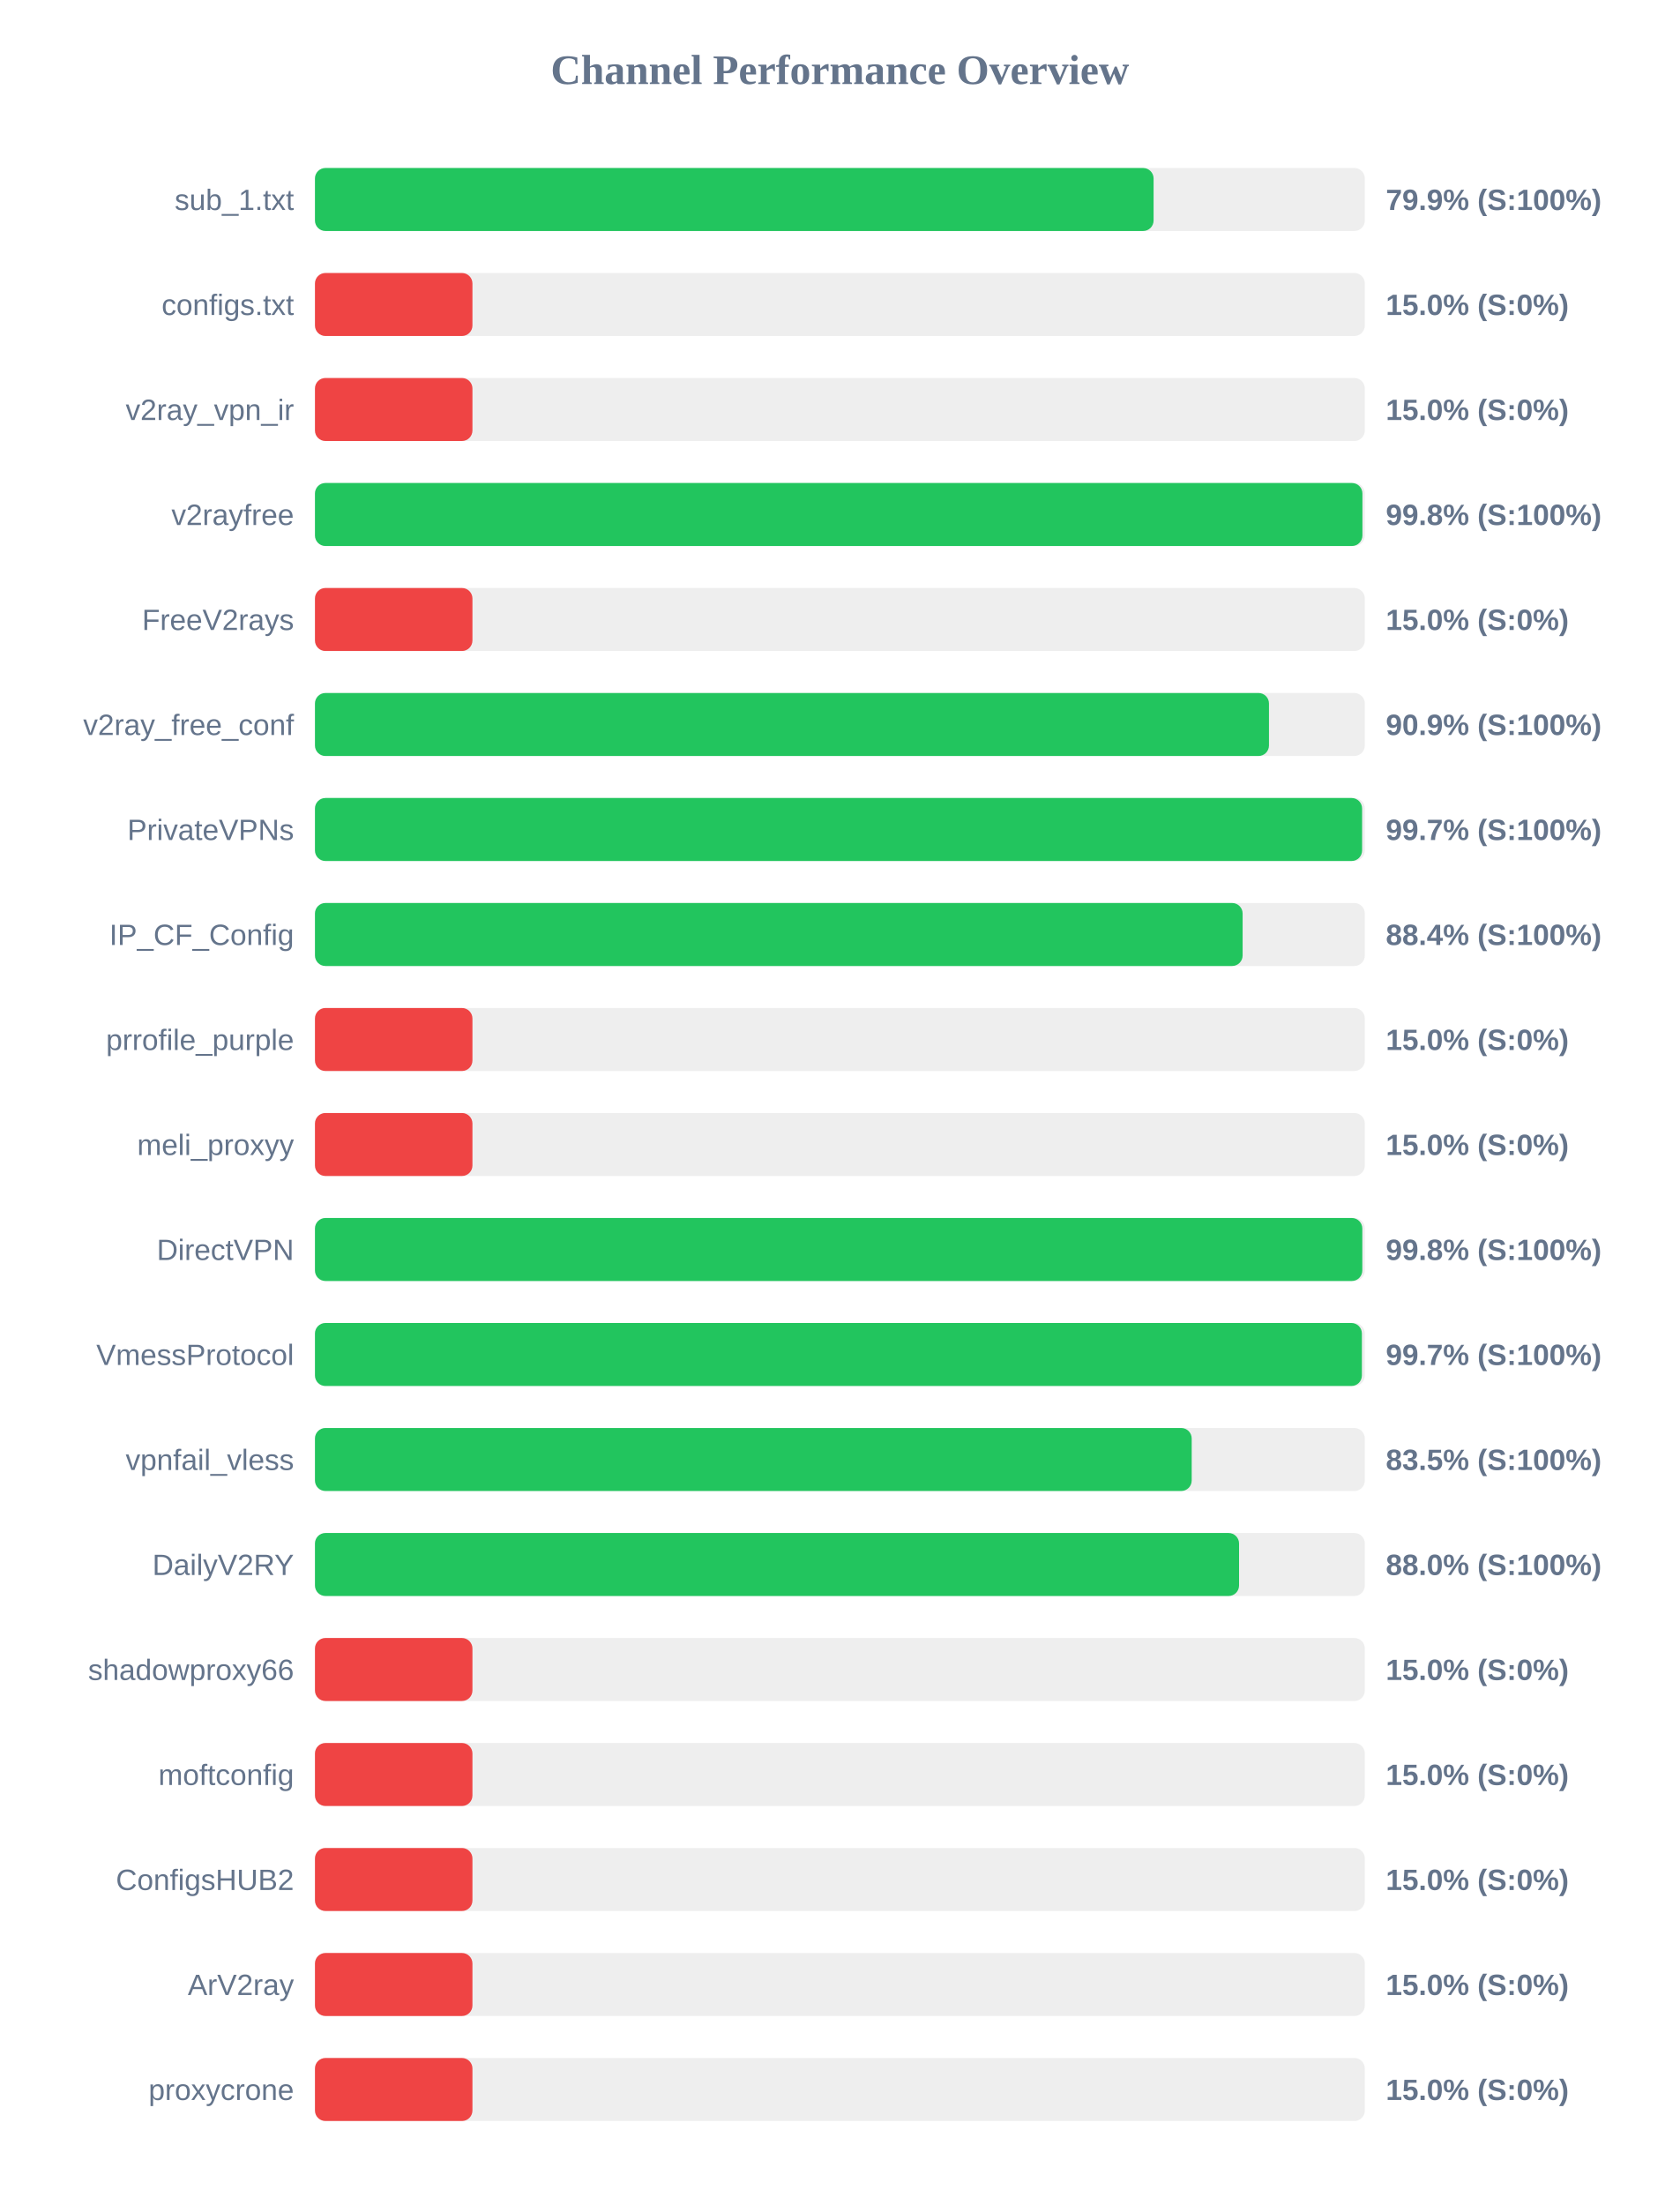
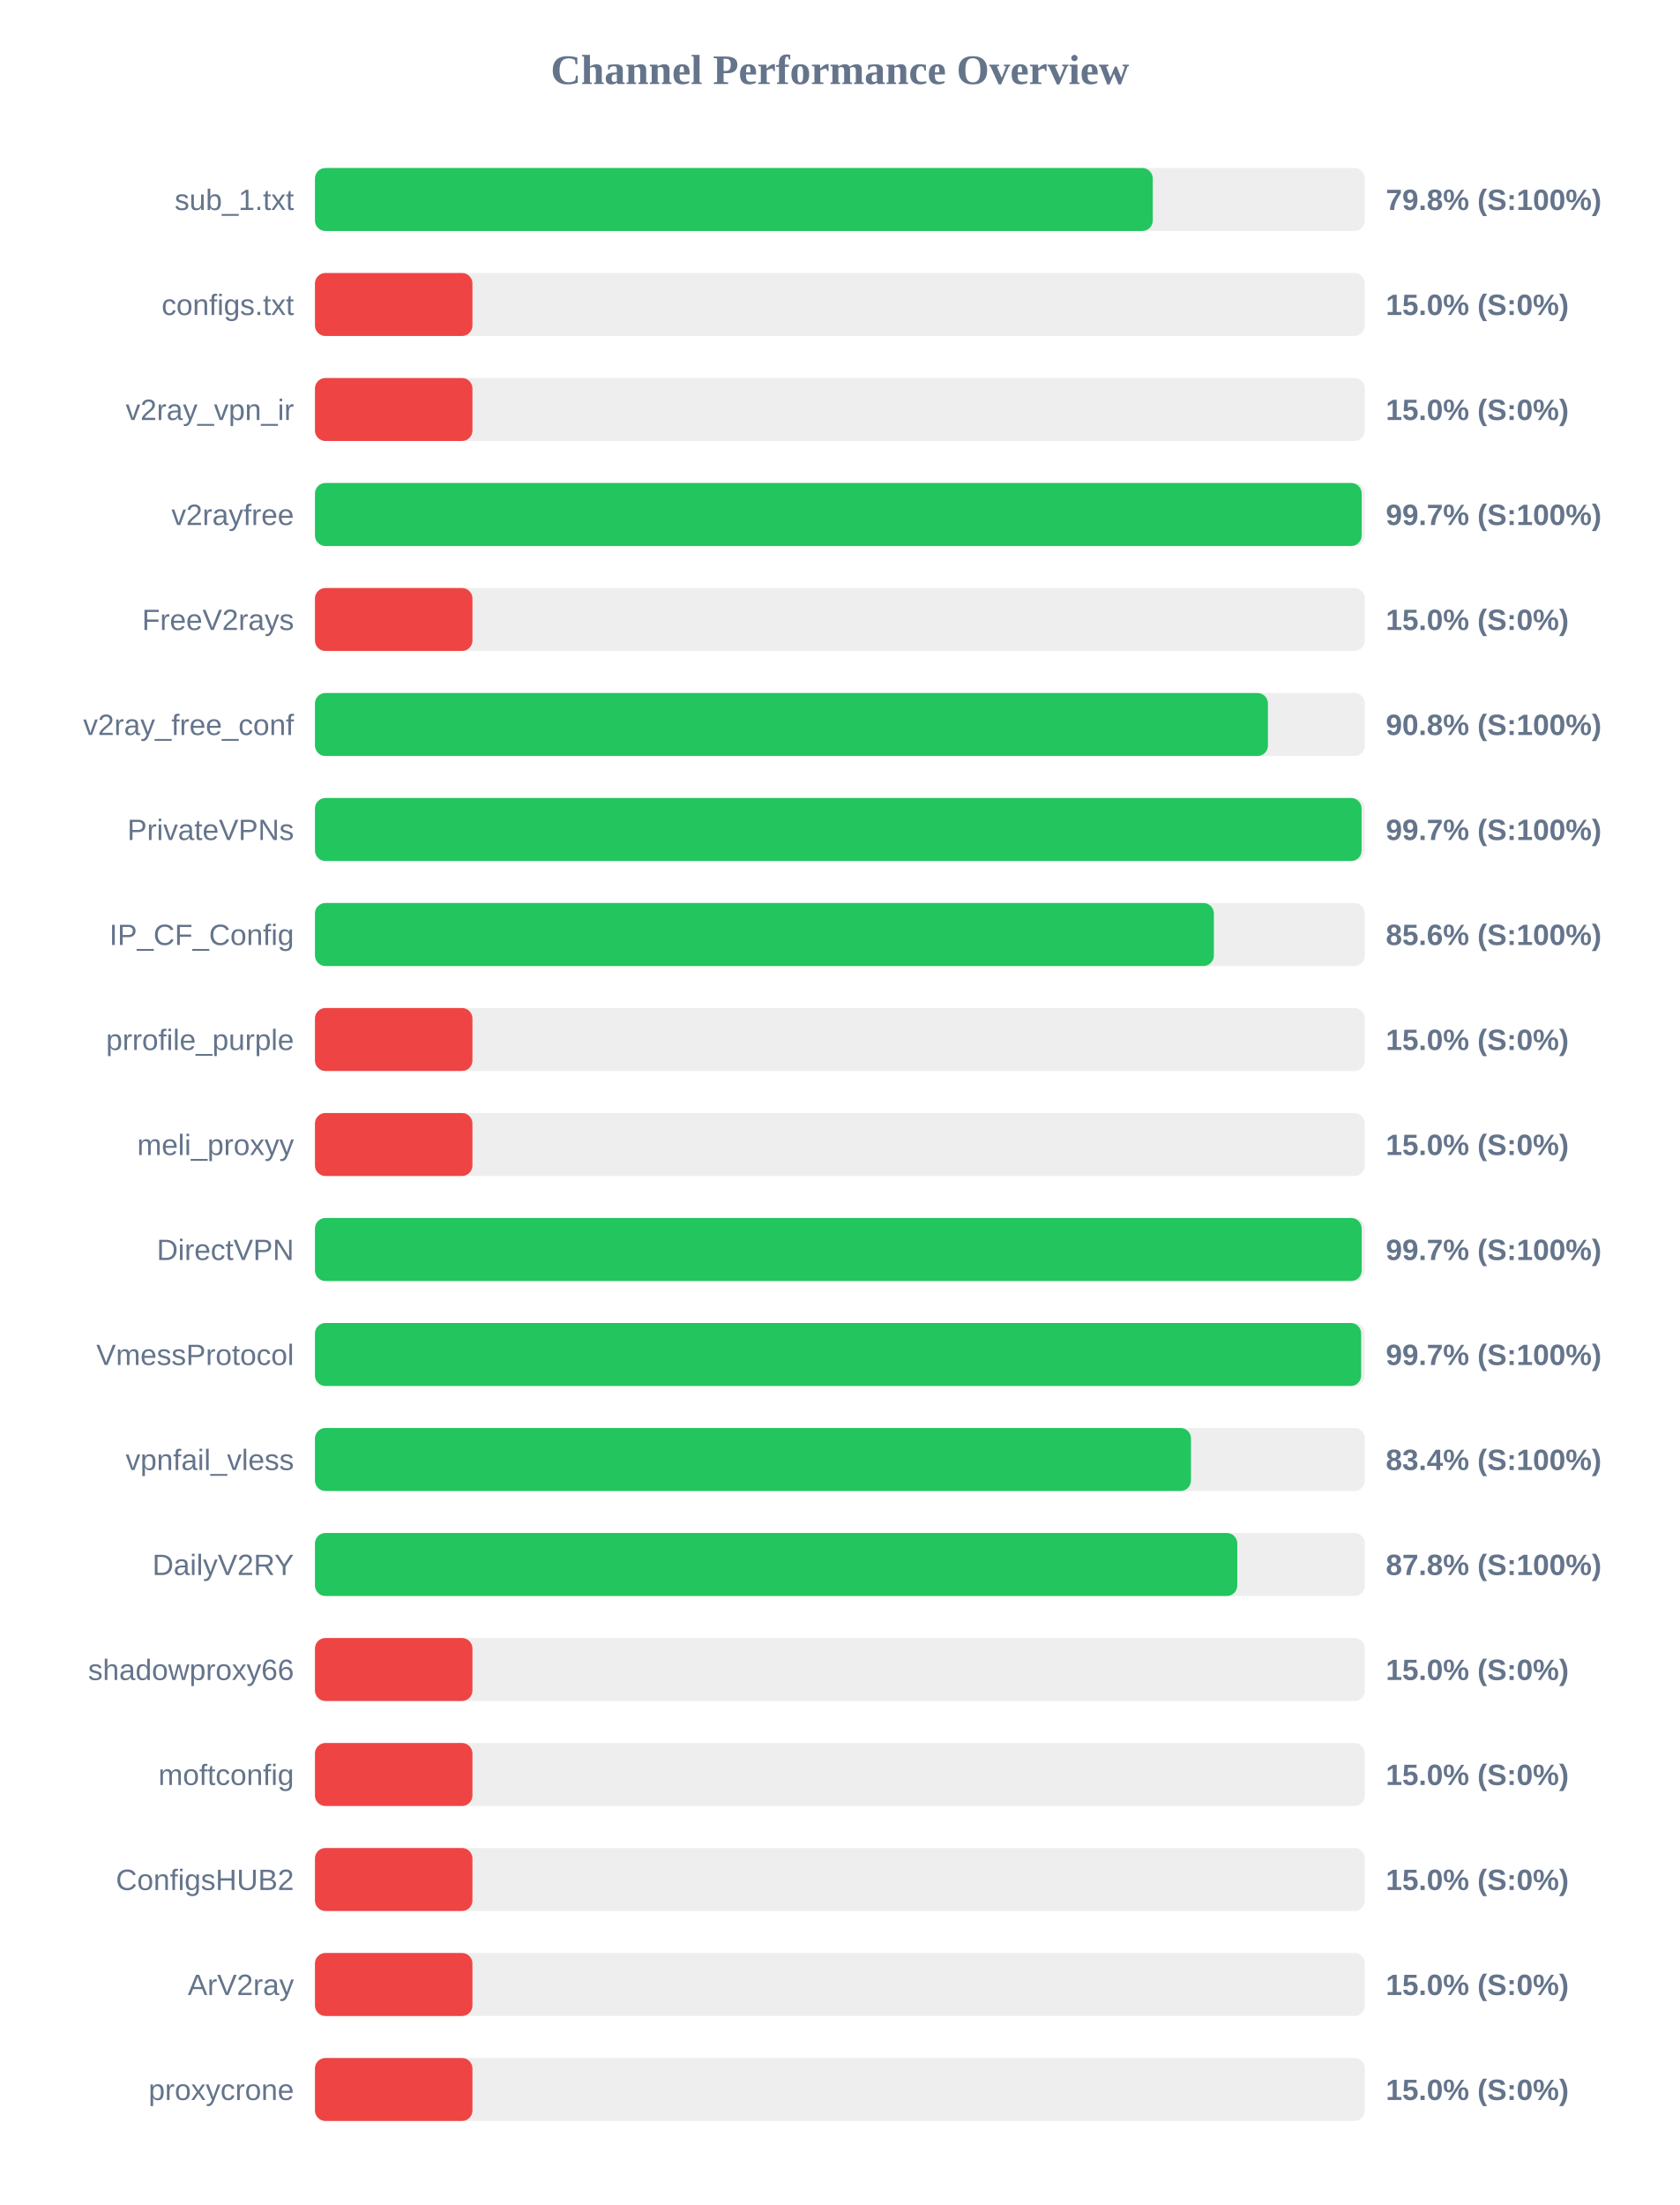
<svg xmlns="http://www.w3.org/2000/svg" width="800" height="1050" version="1.1">
  <style>
        .row { font: 14px Arial; fill: #64748b; }
        .score { font: bold 14px Arial; fill: #64748b; }
    </style>
  <text x="400" y="40" text-anchor="middle" font-size="20px" font-weight="bold" fill="#64748b">Channel Performance Overview</text>
  <rect x="150" y="80" width="500" height="30" fill="#eee" rx="5" />
-   <rect x="150" y="80" width="399.4" height="30" fill="#22c55e" rx="5" />
+   <rect x="150" y="80" width="399.0" height="30" fill="#22c55e" rx="5" />
  <text x="140" y="100" text-anchor="end" class="row">sub_1.txt</text>
-   <text x="660" y="100" text-anchor="start" class="score">79.9% (S:100%)</text>
+   <text x="660" y="100" text-anchor="start" class="score">79.8% (S:100%)</text>
  <rect x="150" y="130" width="500" height="30" fill="#eee" rx="5" />
  <rect x="150" y="130" width="75.0" height="30" fill="#ef4444" rx="5" />
  <text x="140" y="150" text-anchor="end" class="row">configs.txt</text>
  <text x="660" y="150" text-anchor="start" class="score">15.0% (S:0%)</text>
  <rect x="150" y="180" width="500" height="30" fill="#eee" rx="5" />
  <rect x="150" y="180" width="75.0" height="30" fill="#ef4444" rx="5" />
  <text x="140" y="200" text-anchor="end" class="row">v2ray_vpn_ir</text>
  <text x="660" y="200" text-anchor="start" class="score">15.0% (S:0%)</text>
  <rect x="150" y="230" width="500" height="30" fill="#eee" rx="5" />
-   <rect x="150" y="230" width="498.85" height="30" fill="#22c55e" rx="5" />
+   <rect x="150" y="230" width="498.5" height="30" fill="#22c55e" rx="5" />
  <text x="140" y="250" text-anchor="end" class="row">v2rayfree</text>
-   <text x="660" y="250" text-anchor="start" class="score">99.8% (S:100%)</text>
+   <text x="660" y="250" text-anchor="start" class="score">99.7% (S:100%)</text>
  <rect x="150" y="280" width="500" height="30" fill="#eee" rx="5" />
  <rect x="150" y="280" width="75.0" height="30" fill="#ef4444" rx="5" />
  <text x="140" y="300" text-anchor="end" class="row">FreeV2rays</text>
  <text x="660" y="300" text-anchor="start" class="score">15.0% (S:0%)</text>
  <rect x="150" y="330" width="500" height="30" fill="#eee" rx="5" />
-   <rect x="150" y="330" width="454.35" height="30" fill="#22c55e" rx="5" />
+   <rect x="150" y="330" width="453.85" height="30" fill="#22c55e" rx="5" />
  <text x="140" y="350" text-anchor="end" class="row">v2ray_free_conf</text>
-   <text x="660" y="350" text-anchor="start" class="score">90.9% (S:100%)</text>
+   <text x="660" y="350" text-anchor="start" class="score">90.8% (S:100%)</text>
  <rect x="150" y="380" width="500" height="30" fill="#eee" rx="5" />
-   <rect x="150" y="380" width="498.7" height="30" fill="#22c55e" rx="5" />
+   <rect x="150" y="380" width="498.45" height="30" fill="#22c55e" rx="5" />
  <text x="140" y="400" text-anchor="end" class="row">PrivateVPNs</text>
  <text x="660" y="400" text-anchor="start" class="score">99.7% (S:100%)</text>
  <rect x="150" y="430" width="500" height="30" fill="#eee" rx="5" />
-   <rect x="150" y="430" width="441.8" height="30" fill="#22c55e" rx="5" />
+   <rect x="150" y="430" width="428.1" height="30" fill="#22c55e" rx="5" />
  <text x="140" y="450" text-anchor="end" class="row">IP_CF_Config</text>
-   <text x="660" y="450" text-anchor="start" class="score">88.4% (S:100%)</text>
+   <text x="660" y="450" text-anchor="start" class="score">85.6% (S:100%)</text>
  <rect x="150" y="480" width="500" height="30" fill="#eee" rx="5" />
  <rect x="150" y="480" width="75.0" height="30" fill="#ef4444" rx="5" />
  <text x="140" y="500" text-anchor="end" class="row">prrofile_purple</text>
  <text x="660" y="500" text-anchor="start" class="score">15.0% (S:0%)</text>
  <rect x="150" y="530" width="500" height="30" fill="#eee" rx="5" />
  <rect x="150" y="530" width="75.0" height="30" fill="#ef4444" rx="5" />
  <text x="140" y="550" text-anchor="end" class="row">meli_proxyy</text>
  <text x="660" y="550" text-anchor="start" class="score">15.0% (S:0%)</text>
  <rect x="150" y="580" width="500" height="30" fill="#eee" rx="5" />
-   <rect x="150" y="580" width="498.8" height="30" fill="#22c55e" rx="5" />
+   <rect x="150" y="580" width="498.5" height="30" fill="#22c55e" rx="5" />
  <text x="140" y="600" text-anchor="end" class="row">DirectVPN</text>
-   <text x="660" y="600" text-anchor="start" class="score">99.8% (S:100%)</text>
+   <text x="660" y="600" text-anchor="start" class="score">99.7% (S:100%)</text>
  <rect x="150" y="630" width="500" height="30" fill="#eee" rx="5" />
-   <rect x="150" y="630" width="498.6" height="30" fill="#22c55e" rx="5" />
+   <rect x="150" y="630" width="498.25" height="30" fill="#22c55e" rx="5" />
  <text x="140" y="650" text-anchor="end" class="row">VmessProtocol</text>
  <text x="660" y="650" text-anchor="start" class="score">99.7% (S:100%)</text>
  <rect x="150" y="680" width="500" height="30" fill="#eee" rx="5" />
-   <rect x="150" y="680" width="417.55" height="30" fill="#22c55e" rx="5" />
+   <rect x="150" y="680" width="417.2" height="30" fill="#22c55e" rx="5" />
  <text x="140" y="700" text-anchor="end" class="row">vpnfail_vless</text>
-   <text x="660" y="700" text-anchor="start" class="score">83.5% (S:100%)</text>
+   <text x="660" y="700" text-anchor="start" class="score">83.4% (S:100%)</text>
  <rect x="150" y="730" width="500" height="30" fill="#eee" rx="5" />
-   <rect x="150" y="730" width="440.1" height="30" fill="#22c55e" rx="5" />
+   <rect x="150" y="730" width="439.25" height="30" fill="#22c55e" rx="5" />
  <text x="140" y="750" text-anchor="end" class="row">DailyV2RY</text>
-   <text x="660" y="750" text-anchor="start" class="score">88.0% (S:100%)</text>
+   <text x="660" y="750" text-anchor="start" class="score">87.8% (S:100%)</text>
  <rect x="150" y="780" width="500" height="30" fill="#eee" rx="5" />
  <rect x="150" y="780" width="75.0" height="30" fill="#ef4444" rx="5" />
  <text x="140" y="800" text-anchor="end" class="row">shadowproxy66</text>
  <text x="660" y="800" text-anchor="start" class="score">15.0% (S:0%)</text>
  <rect x="150" y="830" width="500" height="30" fill="#eee" rx="5" />
  <rect x="150" y="830" width="75.0" height="30" fill="#ef4444" rx="5" />
  <text x="140" y="850" text-anchor="end" class="row">moftconfig</text>
  <text x="660" y="850" text-anchor="start" class="score">15.0% (S:0%)</text>
  <rect x="150" y="880" width="500" height="30" fill="#eee" rx="5" />
  <rect x="150" y="880" width="75.0" height="30" fill="#ef4444" rx="5" />
  <text x="140" y="900" text-anchor="end" class="row">ConfigsHUB2</text>
  <text x="660" y="900" text-anchor="start" class="score">15.0% (S:0%)</text>
  <rect x="150" y="930" width="500" height="30" fill="#eee" rx="5" />
  <rect x="150" y="930" width="75.0" height="30" fill="#ef4444" rx="5" />
  <text x="140" y="950" text-anchor="end" class="row">ArV2ray</text>
  <text x="660" y="950" text-anchor="start" class="score">15.0% (S:0%)</text>
  <rect x="150" y="980" width="500" height="30" fill="#eee" rx="5" />
  <rect x="150" y="980" width="75.0" height="30" fill="#ef4444" rx="5" />
  <text x="140" y="1000" text-anchor="end" class="row">proxycrone</text>
  <text x="660" y="1000" text-anchor="start" class="score">15.0% (S:0%)</text>
</svg>
